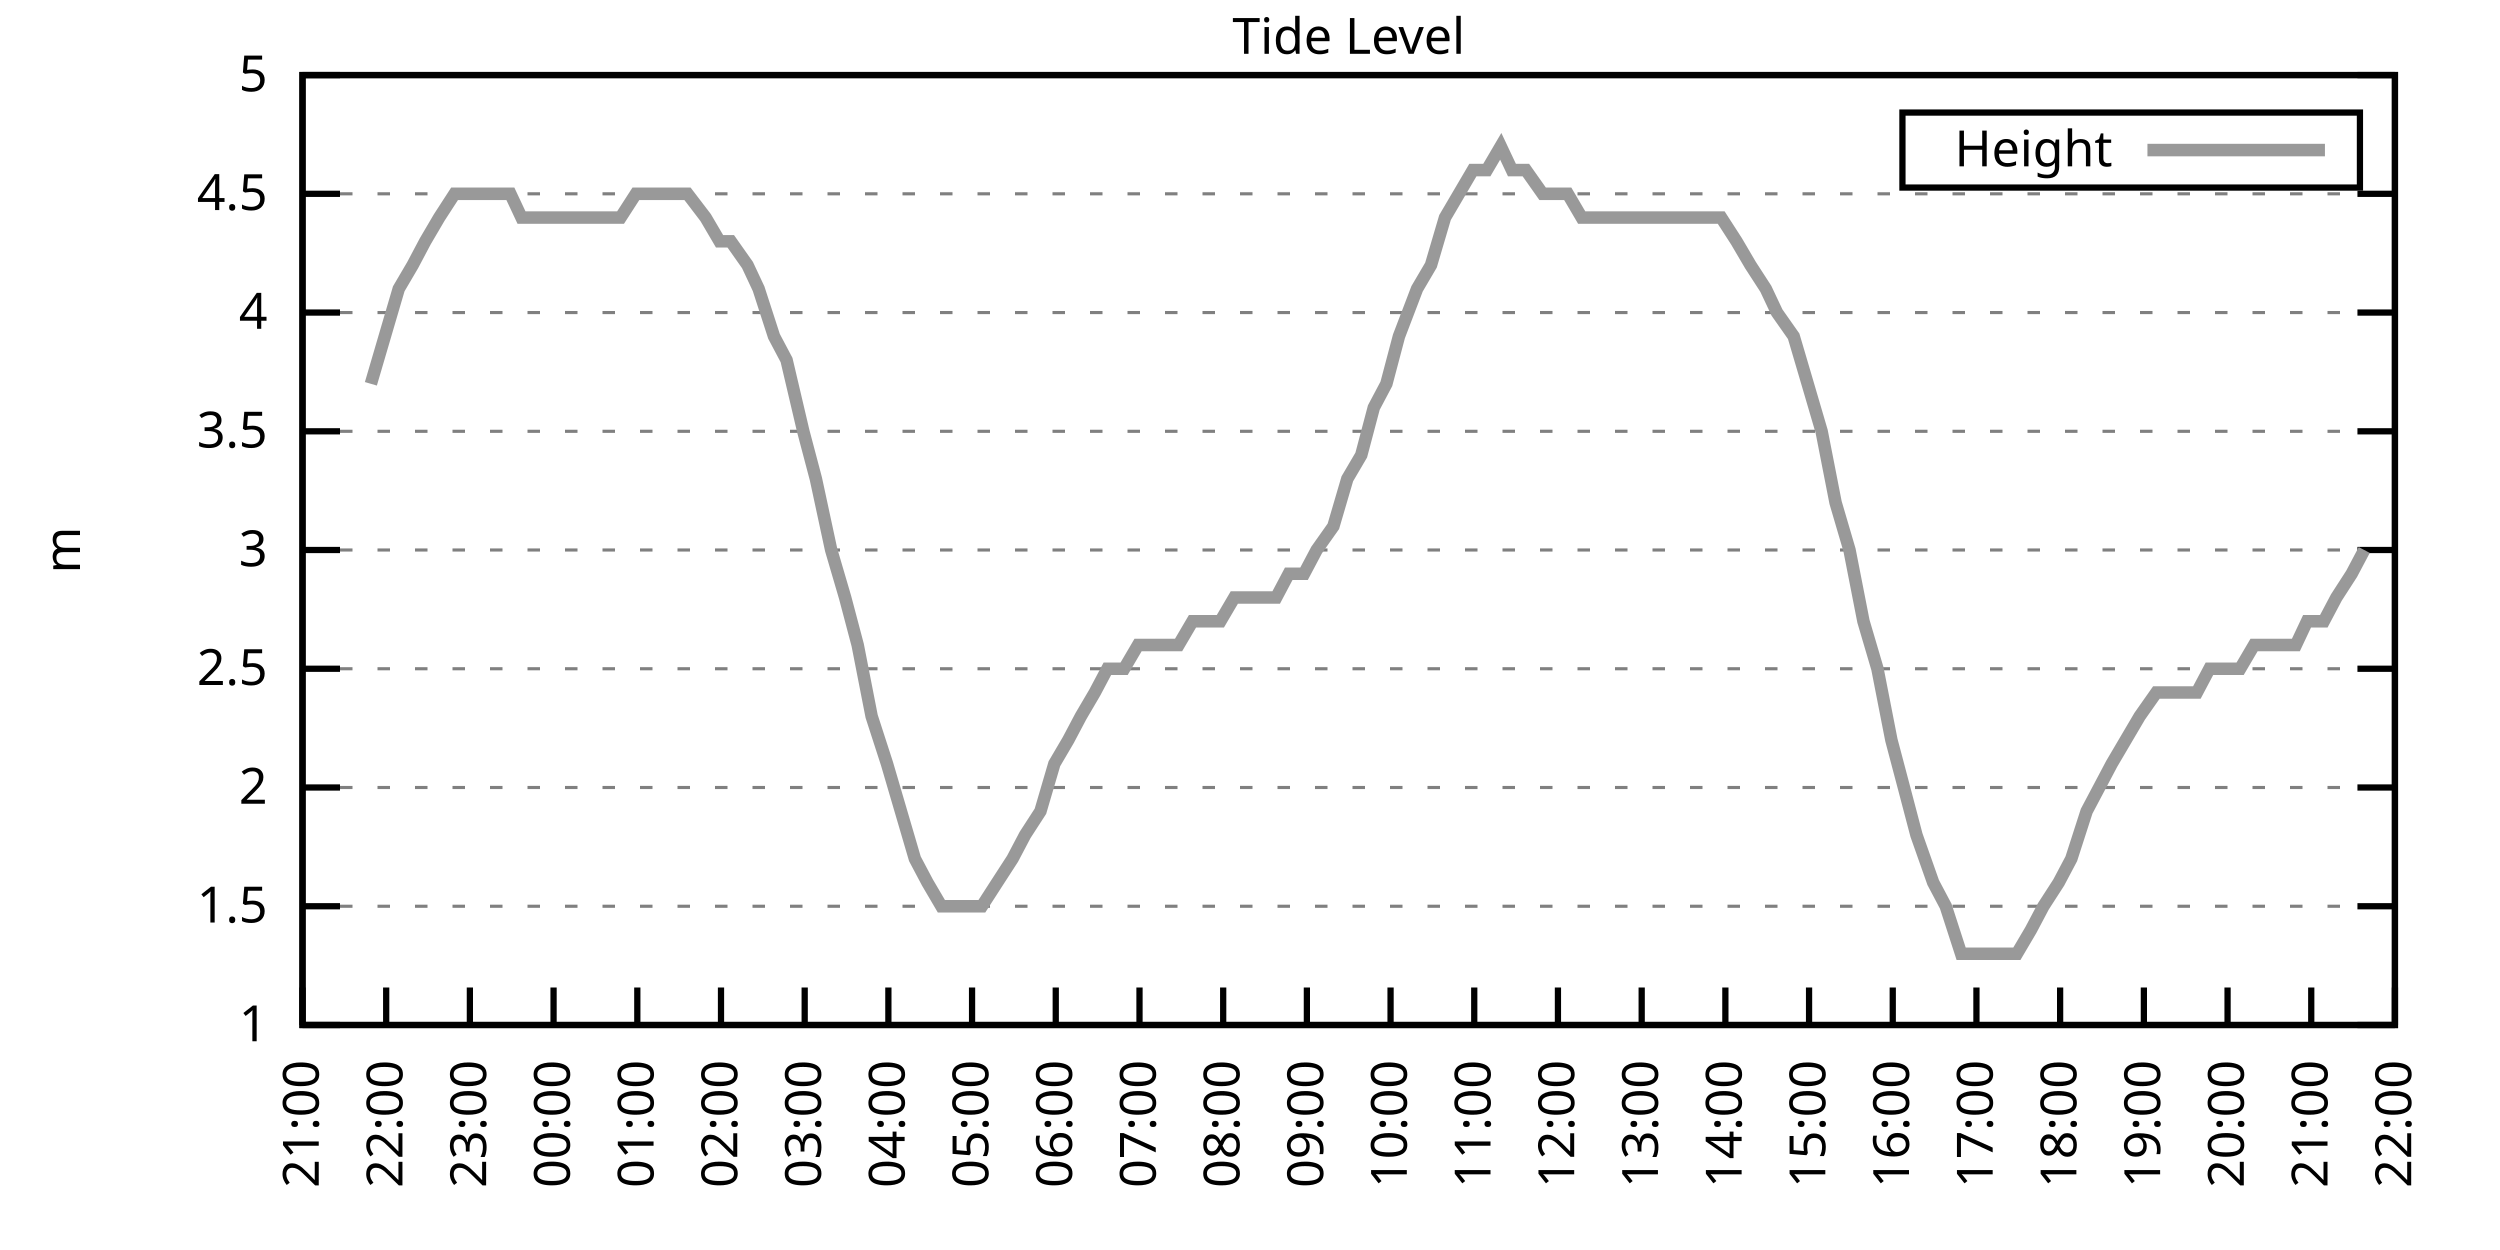
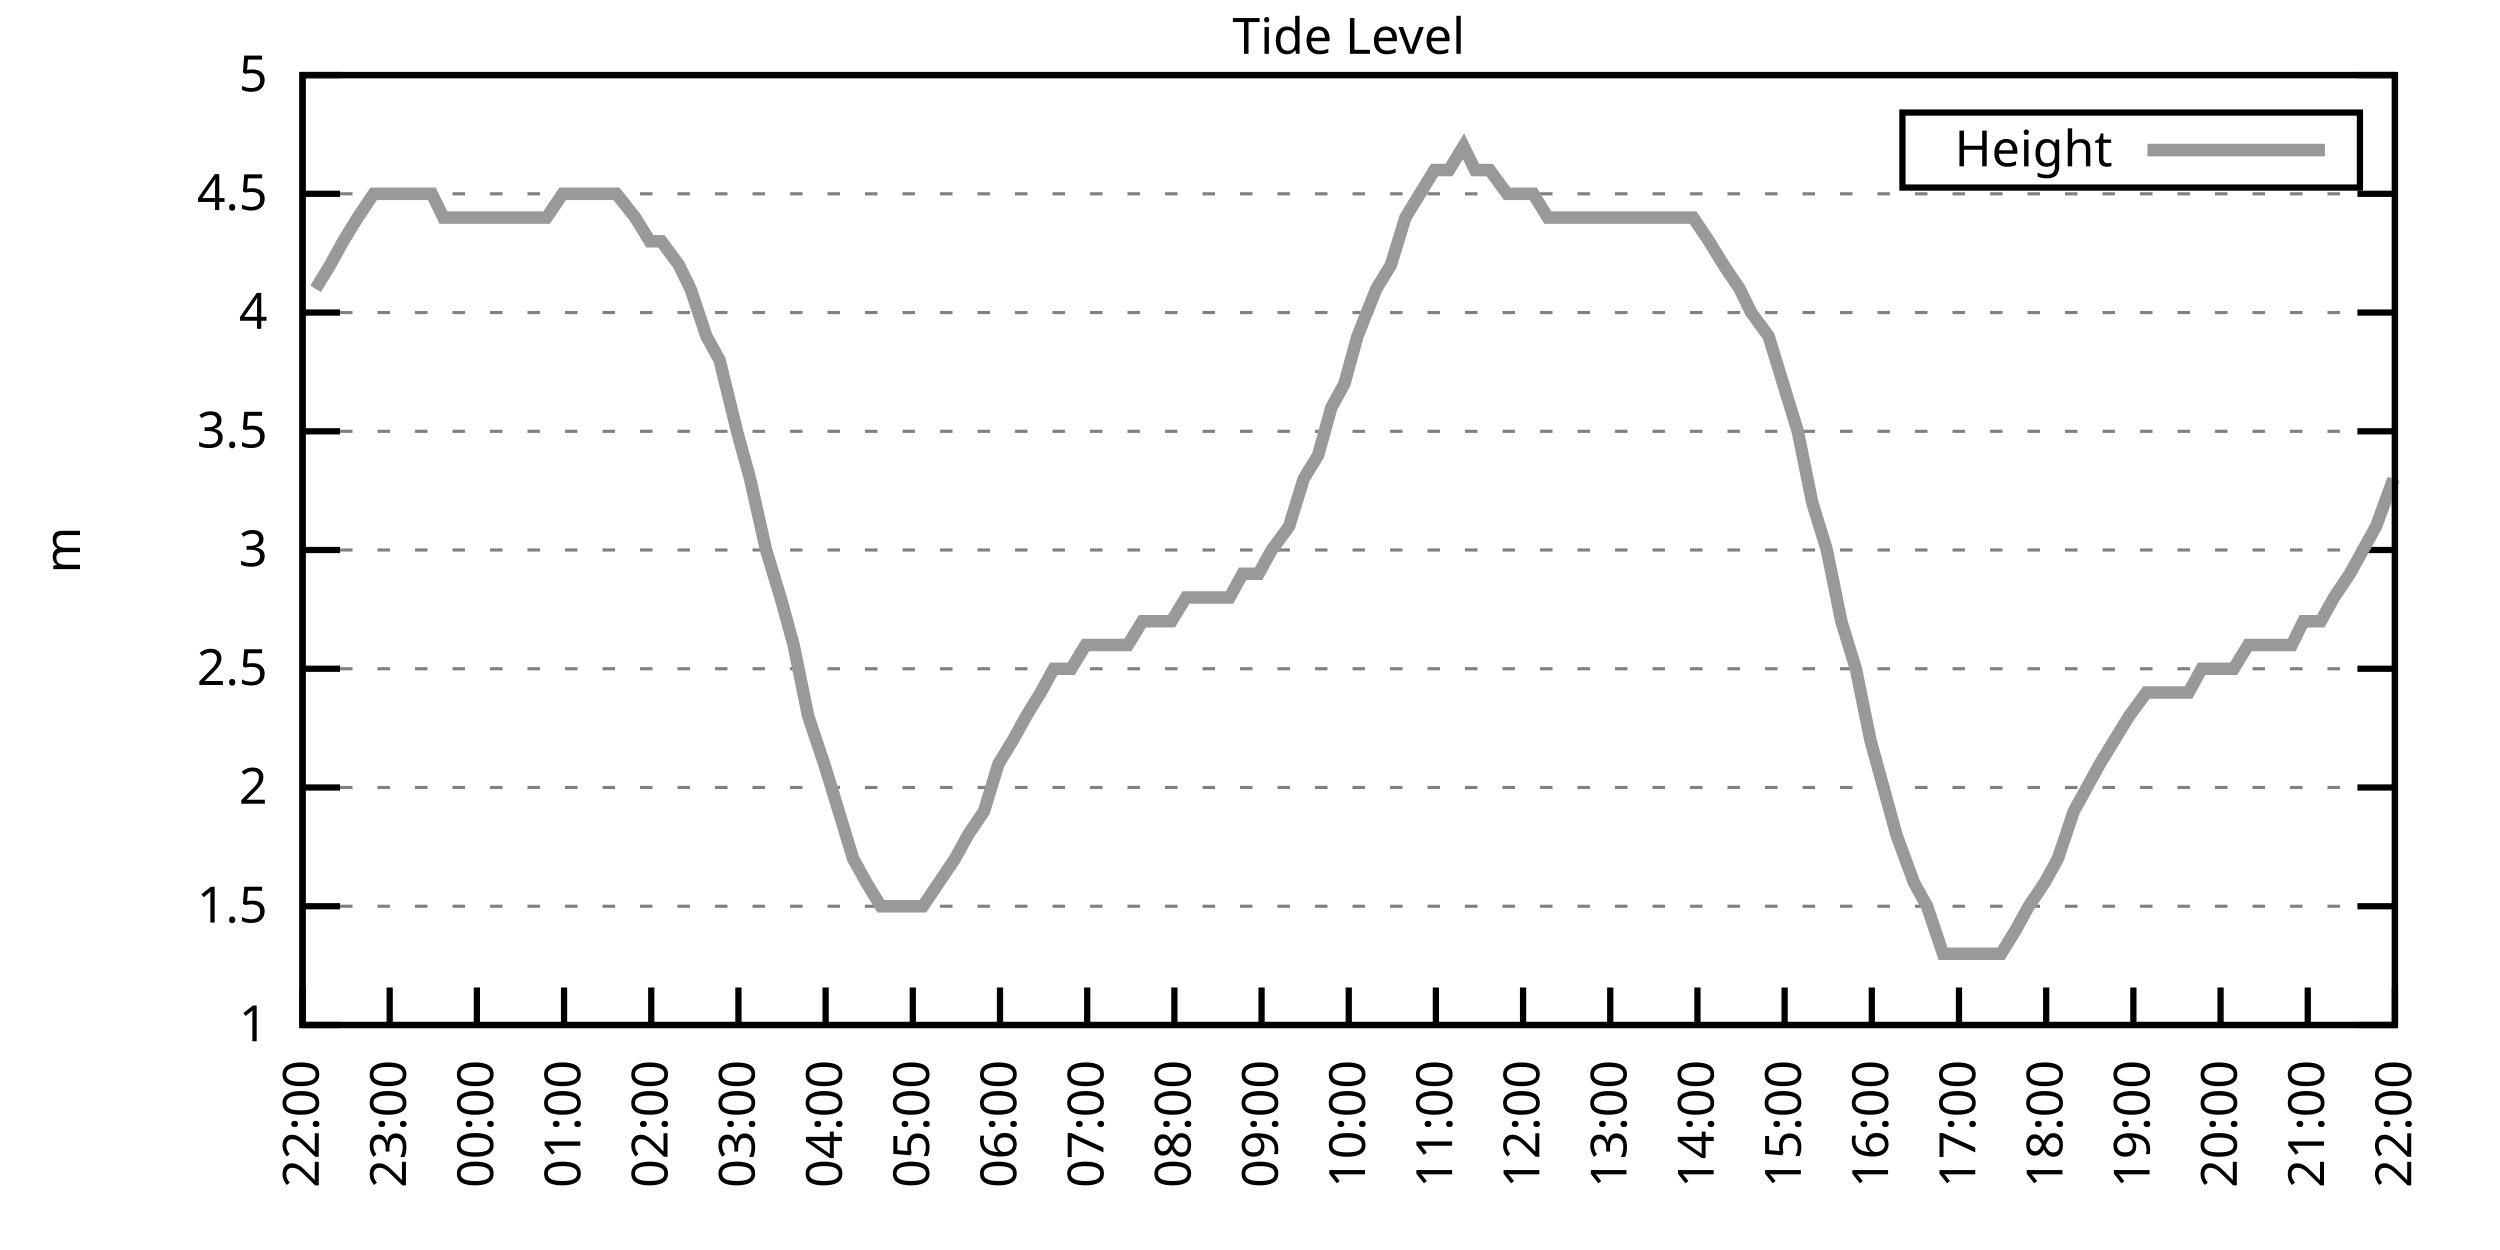
<svg xmlns="http://www.w3.org/2000/svg" xmlns:xlink="http://www.w3.org/1999/xlink" width="400" height="200" viewBox="0 0 400 200">
  <g id="gnuplot_canvas">
    <rect x="0" y="0" width="400" height="200" fill="none" />
    <defs>
      <circle id="gpDot" r="0.5" stroke-width="0.5" stroke="currentColor" />
      <path id="gpPt0" stroke-width="0.333" stroke="currentColor" d="M-1,0 h2 M0,-1 v2" />
      <path id="gpPt1" stroke-width="0.333" stroke="currentColor" d="M-1,-1 L1,1 M1,-1 L-1,1" />
      <path id="gpPt2" stroke-width="0.333" stroke="currentColor" d="M-1,0 L1,0 M0,-1 L0,1 M-1,-1 L1,1 M-1,1 L1,-1" />
      <rect id="gpPt3" stroke-width="0.333" stroke="currentColor" x="-1" y="-1" width="2" height="2" />
      <rect id="gpPt4" stroke-width="0.333" stroke="currentColor" fill="currentColor" x="-1" y="-1" width="2" height="2" />
      <circle id="gpPt5" stroke-width="0.333" stroke="currentColor" cx="0" cy="0" r="1" />
      <use xlink:href="#gpPt5" id="gpPt6" fill="currentColor" stroke="none" />
      <path id="gpPt7" stroke-width="0.333" stroke="currentColor" d="M0,-1.33 L-1.33,0.67 L1.33,0.67 z" />
      <use xlink:href="#gpPt7" id="gpPt8" fill="currentColor" stroke="none" />
      <use xlink:href="#gpPt7" id="gpPt9" stroke="currentColor" transform="rotate(180)" />
      <use xlink:href="#gpPt9" id="gpPt10" fill="currentColor" stroke="none" />
      <use xlink:href="#gpPt3" id="gpPt11" stroke="currentColor" transform="rotate(45)" />
      <use xlink:href="#gpPt11" id="gpPt12" fill="currentColor" stroke="none" />
      <path id="gpPt13" stroke-width="0.333" stroke="currentColor" d="M0,1.330 L1.265,0.411 L0.782,-1.067 L-0.782,-1.076 L-1.265,0.411 z" />
      <use xlink:href="#gpPt13" id="gpPt14" fill="currentColor" stroke="none" />
      <filter id="textbox" filterUnits="objectBoundingBox" x="0" y="0" height="1" width="1">
        <feFlood flood-color="white" flood-opacity="1" result="bgnd" />
        <feComposite in="SourceGraphic" in2="bgnd" operator="atop" />
      </filter>
      <filter id="greybox" filterUnits="objectBoundingBox" x="0" y="0" height="1" width="1">
        <feFlood flood-color="lightgrey" flood-opacity="1" result="grey" />
        <feComposite in="SourceGraphic" in2="grey" operator="atop" />
      </filter>
    </defs>
    <g fill="none" color="white" stroke="currentColor" stroke-width="1.00" stroke-linecap="butt" stroke-linejoin="miter">
</g>
    <g fill="none" color="black" stroke="currentColor" stroke-width="1.00" stroke-linecap="butt" stroke-linejoin="miter">
      <g stroke="none" shape-rendering="crispEdges">
        <polygon fill="rgb(255, 255, 255)" points="48.40,164.00 383.18,164.00 383.18,12.02 48.40,12.02 " />
      </g>
    </g>
    <g fill="none" color="black" stroke="currentColor" stroke-width="1.00" stroke-linecap="butt" stroke-linejoin="miter">
</g>
    <g fill="none" color="black" stroke="black" stroke-width="0.50" stroke-linecap="butt" stroke-linejoin="miter">
</g>
    <g fill="none" color="gray" stroke="currentColor" stroke-width="0.50" stroke-linecap="butt" stroke-linejoin="miter">
      <path stroke="gray" stroke-dasharray="2,4" class="gridline" d="M48.40,164.00 L383.19,164.00  " />
    </g>
    <g fill="none" color="gray" stroke="gray" stroke-width="1.00" stroke-linecap="butt" stroke-linejoin="miter">
</g>
    <g fill="none" color="black" stroke="currentColor" stroke-width="1.00" stroke-linecap="butt" stroke-linejoin="miter">
      <path stroke="black" d="M48.40,164.00 L54.40,164.00 M383.19,164.00 L377.19,164.00  " />
      <g transform="translate(42.80,166.60)" stroke="none" fill="black" font-family="Sans" font-size="8.00" text-anchor="end">
        <text>
          <tspan font-family="Sans"> 1</tspan>
        </text>
      </g>
    </g>
    <g fill="none" color="black" stroke="currentColor" stroke-width="1.00" stroke-linecap="butt" stroke-linejoin="miter">
</g>
    <g fill="none" color="black" stroke="black" stroke-width="0.50" stroke-linecap="butt" stroke-linejoin="miter">
</g>
    <g fill="none" color="gray" stroke="currentColor" stroke-width="0.50" stroke-linecap="butt" stroke-linejoin="miter">
      <path stroke="gray" stroke-dasharray="2,4" class="gridline" d="M48.40,145.00 L383.19,145.00  " />
    </g>
    <g fill="none" color="gray" stroke="gray" stroke-width="1.00" stroke-linecap="butt" stroke-linejoin="miter">
</g>
    <g fill="none" color="black" stroke="currentColor" stroke-width="1.00" stroke-linecap="butt" stroke-linejoin="miter">
      <path stroke="black" d="M48.40,145.00 L54.40,145.00 M383.19,145.00 L377.19,145.00  " />
      <g transform="translate(42.80,147.60)" stroke="none" fill="black" font-family="Sans" font-size="8.00" text-anchor="end">
        <text>
          <tspan font-family="Sans"> 1.5</tspan>
        </text>
      </g>
    </g>
    <g fill="none" color="black" stroke="currentColor" stroke-width="1.00" stroke-linecap="butt" stroke-linejoin="miter">
</g>
    <g fill="none" color="black" stroke="black" stroke-width="0.50" stroke-linecap="butt" stroke-linejoin="miter">
</g>
    <g fill="none" color="gray" stroke="currentColor" stroke-width="0.50" stroke-linecap="butt" stroke-linejoin="miter">
      <path stroke="gray" stroke-dasharray="2,4" class="gridline" d="M48.40,126.00 L383.19,126.00  " />
    </g>
    <g fill="none" color="gray" stroke="gray" stroke-width="1.00" stroke-linecap="butt" stroke-linejoin="miter">
</g>
    <g fill="none" color="black" stroke="currentColor" stroke-width="1.00" stroke-linecap="butt" stroke-linejoin="miter">
      <path stroke="black" d="M48.40,126.00 L54.40,126.00 M383.19,126.00 L377.19,126.00  " />
      <g transform="translate(42.80,128.60)" stroke="none" fill="black" font-family="Sans" font-size="8.00" text-anchor="end">
        <text>
          <tspan font-family="Sans"> 2</tspan>
        </text>
      </g>
    </g>
    <g fill="none" color="black" stroke="currentColor" stroke-width="1.00" stroke-linecap="butt" stroke-linejoin="miter">
</g>
    <g fill="none" color="black" stroke="black" stroke-width="0.50" stroke-linecap="butt" stroke-linejoin="miter">
</g>
    <g fill="none" color="gray" stroke="currentColor" stroke-width="0.50" stroke-linecap="butt" stroke-linejoin="miter">
      <path stroke="gray" stroke-dasharray="2,4" class="gridline" d="M48.40,107.00 L383.19,107.00  " />
    </g>
    <g fill="none" color="gray" stroke="gray" stroke-width="1.00" stroke-linecap="butt" stroke-linejoin="miter">
</g>
    <g fill="none" color="black" stroke="currentColor" stroke-width="1.00" stroke-linecap="butt" stroke-linejoin="miter">
      <path stroke="black" d="M48.40,107.00 L54.40,107.00 M383.19,107.00 L377.19,107.00  " />
      <g transform="translate(42.80,109.60)" stroke="none" fill="black" font-family="Sans" font-size="8.00" text-anchor="end">
        <text>
          <tspan font-family="Sans"> 2.5</tspan>
        </text>
      </g>
    </g>
    <g fill="none" color="black" stroke="currentColor" stroke-width="1.00" stroke-linecap="butt" stroke-linejoin="miter">
</g>
    <g fill="none" color="black" stroke="black" stroke-width="0.50" stroke-linecap="butt" stroke-linejoin="miter">
</g>
    <g fill="none" color="gray" stroke="currentColor" stroke-width="0.50" stroke-linecap="butt" stroke-linejoin="miter">
      <path stroke="gray" stroke-dasharray="2,4" class="gridline" d="M48.40,88.00 L383.19,88.00  " />
    </g>
    <g fill="none" color="gray" stroke="gray" stroke-width="1.00" stroke-linecap="butt" stroke-linejoin="miter">
</g>
    <g fill="none" color="black" stroke="currentColor" stroke-width="1.00" stroke-linecap="butt" stroke-linejoin="miter">
      <path stroke="black" d="M48.40,88.00 L54.40,88.00 M383.19,88.00 L377.19,88.00  " />
      <g transform="translate(42.80,90.60)" stroke="none" fill="black" font-family="Sans" font-size="8.00" text-anchor="end">
        <text>
          <tspan font-family="Sans"> 3</tspan>
        </text>
      </g>
    </g>
    <g fill="none" color="black" stroke="currentColor" stroke-width="1.00" stroke-linecap="butt" stroke-linejoin="miter">
</g>
    <g fill="none" color="black" stroke="black" stroke-width="0.50" stroke-linecap="butt" stroke-linejoin="miter">
</g>
    <g fill="none" color="gray" stroke="currentColor" stroke-width="0.50" stroke-linecap="butt" stroke-linejoin="miter">
      <path stroke="gray" stroke-dasharray="2,4" class="gridline" d="M48.40,69.01 L383.19,69.01  " />
    </g>
    <g fill="none" color="gray" stroke="gray" stroke-width="1.00" stroke-linecap="butt" stroke-linejoin="miter">
</g>
    <g fill="none" color="black" stroke="currentColor" stroke-width="1.00" stroke-linecap="butt" stroke-linejoin="miter">
      <path stroke="black" d="M48.40,69.01 L54.40,69.01 M383.19,69.01 L377.19,69.01  " />
      <g transform="translate(42.80,71.61)" stroke="none" fill="black" font-family="Sans" font-size="8.00" text-anchor="end">
        <text>
          <tspan font-family="Sans"> 3.5</tspan>
        </text>
      </g>
    </g>
    <g fill="none" color="black" stroke="currentColor" stroke-width="1.00" stroke-linecap="butt" stroke-linejoin="miter">
</g>
    <g fill="none" color="black" stroke="black" stroke-width="0.50" stroke-linecap="butt" stroke-linejoin="miter">
</g>
    <g fill="none" color="gray" stroke="currentColor" stroke-width="0.50" stroke-linecap="butt" stroke-linejoin="miter">
      <path stroke="gray" stroke-dasharray="2,4" class="gridline" d="M48.40,50.01 L383.19,50.01  " />
    </g>
    <g fill="none" color="gray" stroke="gray" stroke-width="1.00" stroke-linecap="butt" stroke-linejoin="miter">
</g>
    <g fill="none" color="black" stroke="currentColor" stroke-width="1.00" stroke-linecap="butt" stroke-linejoin="miter">
      <path stroke="black" d="M48.40,50.01 L54.40,50.01 M383.19,50.01 L377.19,50.01  " />
      <g transform="translate(42.80,52.61)" stroke="none" fill="black" font-family="Sans" font-size="8.00" text-anchor="end">
        <text>
          <tspan font-family="Sans"> 4</tspan>
        </text>
      </g>
    </g>
    <g fill="none" color="black" stroke="currentColor" stroke-width="1.00" stroke-linecap="butt" stroke-linejoin="miter">
</g>
    <g fill="none" color="black" stroke="black" stroke-width="0.50" stroke-linecap="butt" stroke-linejoin="miter">
</g>
    <g fill="none" color="gray" stroke="currentColor" stroke-width="0.50" stroke-linecap="butt" stroke-linejoin="miter">
      <path stroke="gray" stroke-dasharray="2,4" class="gridline" d="M48.40,31.01 L383.19,31.01  " />
    </g>
    <g fill="none" color="gray" stroke="gray" stroke-width="1.00" stroke-linecap="butt" stroke-linejoin="miter">
</g>
    <g fill="none" color="black" stroke="currentColor" stroke-width="1.00" stroke-linecap="butt" stroke-linejoin="miter">
      <path stroke="black" d="M48.40,31.01 L54.40,31.01 M383.19,31.01 L377.19,31.01  " />
      <g transform="translate(42.80,33.61)" stroke="none" fill="black" font-family="Sans" font-size="8.00" text-anchor="end">
        <text>
          <tspan font-family="Sans"> 4.5</tspan>
        </text>
      </g>
    </g>
    <g fill="none" color="black" stroke="currentColor" stroke-width="1.00" stroke-linecap="butt" stroke-linejoin="miter">
</g>
    <g fill="none" color="black" stroke="black" stroke-width="0.50" stroke-linecap="butt" stroke-linejoin="miter">
</g>
    <g fill="none" color="gray" stroke="currentColor" stroke-width="0.50" stroke-linecap="butt" stroke-linejoin="miter">
      <path stroke="gray" stroke-dasharray="2,4" class="gridline" d="M48.40,12.01 L383.19,12.01  " />
    </g>
    <g fill="none" color="gray" stroke="gray" stroke-width="1.00" stroke-linecap="butt" stroke-linejoin="miter">
</g>
    <g fill="none" color="black" stroke="currentColor" stroke-width="1.00" stroke-linecap="butt" stroke-linejoin="miter">
      <path stroke="black" d="M48.40,12.01 L54.40,12.01 M383.19,12.01 L377.19,12.01  " />
      <g transform="translate(42.80,14.61)" stroke="none" fill="black" font-family="Sans" font-size="8.00" text-anchor="end">
        <text>
          <tspan font-family="Sans"> 5</tspan>
        </text>
      </g>
    </g>
    <g fill="none" color="black" stroke="currentColor" stroke-width="1.00" stroke-linecap="butt" stroke-linejoin="miter">
      <path stroke="black" d="M48.40,164.00 L48.40,158.00  " />
      <g transform="translate(51.00,169.60) rotate(270.00)" stroke="none" fill="black" font-family="Sans" font-size="8.00" text-anchor="end">
        <text>
-           <tspan font-family="Sans">21:00</tspan>
-         </text>
-       </g>
-     </g>
-     <g fill="none" color="black" stroke="currentColor" stroke-width="1.00" stroke-linecap="butt" stroke-linejoin="miter">
-       <path stroke="black" d="M61.79,164.00 L61.79,158.00  " />
-       <g transform="translate(64.39,169.60) rotate(270.00)" stroke="none" fill="black" font-family="Sans" font-size="8.00" text-anchor="end">
-         <text>
          <tspan font-family="Sans">22:00</tspan>
        </text>
      </g>
    </g>
    <g fill="none" color="black" stroke="currentColor" stroke-width="1.00" stroke-linecap="butt" stroke-linejoin="miter">
-       <path stroke="black" d="M75.18,164.00 L75.18,158.00  " />
-       <g transform="translate(77.78,169.60) rotate(270.00)" stroke="none" fill="black" font-family="Sans" font-size="8.00" text-anchor="end">
+       <path stroke="black" d="M62.35,164.00 L62.35,158.00  " />
+       <g transform="translate(64.95,169.60) rotate(270.00)" stroke="none" fill="black" font-family="Sans" font-size="8.00" text-anchor="end">
        <text>
          <tspan font-family="Sans">23:00</tspan>
        </text>
      </g>
    </g>
    <g fill="none" color="black" stroke="currentColor" stroke-width="1.00" stroke-linecap="butt" stroke-linejoin="miter">
-       <path stroke="black" d="M88.57,164.00 L88.57,158.00  " />
-       <g transform="translate(91.17,169.60) rotate(270.00)" stroke="none" fill="black" font-family="Sans" font-size="8.00" text-anchor="end">
+       <path stroke="black" d="M76.30,164.00 L76.30,158.00  " />
+       <g transform="translate(78.90,169.60) rotate(270.00)" stroke="none" fill="black" font-family="Sans" font-size="8.00" text-anchor="end">
        <text>
          <tspan font-family="Sans">00:00</tspan>
        </text>
      </g>
    </g>
    <g fill="none" color="black" stroke="currentColor" stroke-width="1.00" stroke-linecap="butt" stroke-linejoin="miter">
-       <path stroke="black" d="M101.97,164.00 L101.97,158.00  " />
-       <g transform="translate(104.57,169.60) rotate(270.00)" stroke="none" fill="black" font-family="Sans" font-size="8.00" text-anchor="end">
+       <path stroke="black" d="M90.25,164.00 L90.25,158.00  " />
+       <g transform="translate(92.85,169.60) rotate(270.00)" stroke="none" fill="black" font-family="Sans" font-size="8.00" text-anchor="end">
        <text>
          <tspan font-family="Sans">01:00</tspan>
        </text>
      </g>
    </g>
    <g fill="none" color="black" stroke="currentColor" stroke-width="1.00" stroke-linecap="butt" stroke-linejoin="miter">
-       <path stroke="black" d="M115.36,164.00 L115.36,158.00  " />
-       <g transform="translate(117.96,169.60) rotate(270.00)" stroke="none" fill="black" font-family="Sans" font-size="8.00" text-anchor="end">
+       <path stroke="black" d="M104.20,164.00 L104.20,158.00  " />
+       <g transform="translate(106.80,169.60) rotate(270.00)" stroke="none" fill="black" font-family="Sans" font-size="8.00" text-anchor="end">
        <text>
          <tspan font-family="Sans">02:00</tspan>
        </text>
      </g>
    </g>
    <g fill="none" color="black" stroke="currentColor" stroke-width="1.00" stroke-linecap="butt" stroke-linejoin="miter">
-       <path stroke="black" d="M128.75,164.00 L128.75,158.00  " />
-       <g transform="translate(131.35,169.60) rotate(270.00)" stroke="none" fill="black" font-family="Sans" font-size="8.00" text-anchor="end">
+       <path stroke="black" d="M118.15,164.00 L118.15,158.00  " />
+       <g transform="translate(120.75,169.60) rotate(270.00)" stroke="none" fill="black" font-family="Sans" font-size="8.00" text-anchor="end">
        <text>
          <tspan font-family="Sans">03:00</tspan>
        </text>
      </g>
    </g>
    <g fill="none" color="black" stroke="currentColor" stroke-width="1.00" stroke-linecap="butt" stroke-linejoin="miter">
-       <path stroke="black" d="M142.14,164.00 L142.14,158.00  " />
-       <g transform="translate(144.74,169.60) rotate(270.00)" stroke="none" fill="black" font-family="Sans" font-size="8.00" text-anchor="end">
+       <path stroke="black" d="M132.10,164.00 L132.10,158.00  " />
+       <g transform="translate(134.70,169.60) rotate(270.00)" stroke="none" fill="black" font-family="Sans" font-size="8.00" text-anchor="end">
        <text>
          <tspan font-family="Sans">04:00</tspan>
        </text>
      </g>
    </g>
    <g fill="none" color="black" stroke="currentColor" stroke-width="1.00" stroke-linecap="butt" stroke-linejoin="miter">
-       <path stroke="black" d="M155.53,164.00 L155.53,158.00  " />
-       <g transform="translate(158.13,169.60) rotate(270.00)" stroke="none" fill="black" font-family="Sans" font-size="8.00" text-anchor="end">
+       <path stroke="black" d="M146.05,164.00 L146.05,158.00  " />
+       <g transform="translate(148.65,169.60) rotate(270.00)" stroke="none" fill="black" font-family="Sans" font-size="8.00" text-anchor="end">
        <text>
          <tspan font-family="Sans">05:00</tspan>
        </text>
      </g>
    </g>
    <g fill="none" color="black" stroke="currentColor" stroke-width="1.00" stroke-linecap="butt" stroke-linejoin="miter">
-       <path stroke="black" d="M168.92,164.00 L168.92,158.00  " />
-       <g transform="translate(171.52,169.60) rotate(270.00)" stroke="none" fill="black" font-family="Sans" font-size="8.00" text-anchor="end">
+       <path stroke="black" d="M160.00,164.00 L160.00,158.00  " />
+       <g transform="translate(162.60,169.60) rotate(270.00)" stroke="none" fill="black" font-family="Sans" font-size="8.00" text-anchor="end">
        <text>
          <tspan font-family="Sans">06:00</tspan>
        </text>
      </g>
    </g>
    <g fill="none" color="black" stroke="currentColor" stroke-width="1.00" stroke-linecap="butt" stroke-linejoin="miter">
-       <path stroke="black" d="M182.32,164.00 L182.32,158.00  " />
-       <g transform="translate(184.92,169.60) rotate(270.00)" stroke="none" fill="black" font-family="Sans" font-size="8.00" text-anchor="end">
+       <path stroke="black" d="M173.95,164.00 L173.95,158.00  " />
+       <g transform="translate(176.55,169.60) rotate(270.00)" stroke="none" fill="black" font-family="Sans" font-size="8.00" text-anchor="end">
        <text>
          <tspan font-family="Sans">07:00</tspan>
        </text>
      </g>
    </g>
    <g fill="none" color="black" stroke="currentColor" stroke-width="1.00" stroke-linecap="butt" stroke-linejoin="miter">
-       <path stroke="black" d="M195.71,164.00 L195.71,158.00  " />
-       <g transform="translate(198.31,169.60) rotate(270.00)" stroke="none" fill="black" font-family="Sans" font-size="8.00" text-anchor="end">
+       <path stroke="black" d="M187.90,164.00 L187.90,158.00  " />
+       <g transform="translate(190.50,169.60) rotate(270.00)" stroke="none" fill="black" font-family="Sans" font-size="8.00" text-anchor="end">
        <text>
          <tspan font-family="Sans">08:00</tspan>
        </text>
      </g>
    </g>
    <g fill="none" color="black" stroke="currentColor" stroke-width="1.00" stroke-linecap="butt" stroke-linejoin="miter">
-       <path stroke="black" d="M209.10,164.00 L209.10,158.00  " />
-       <g transform="translate(211.70,169.60) rotate(270.00)" stroke="none" fill="black" font-family="Sans" font-size="8.00" text-anchor="end">
+       <path stroke="black" d="M201.85,164.00 L201.85,158.00  " />
+       <g transform="translate(204.45,169.60) rotate(270.00)" stroke="none" fill="black" font-family="Sans" font-size="8.00" text-anchor="end">
        <text>
          <tspan font-family="Sans">09:00</tspan>
        </text>
      </g>
    </g>
    <g fill="none" color="black" stroke="currentColor" stroke-width="1.00" stroke-linecap="butt" stroke-linejoin="miter">
-       <path stroke="black" d="M222.49,164.00 L222.49,158.00  " />
-       <g transform="translate(225.09,169.60) rotate(270.00)" stroke="none" fill="black" font-family="Sans" font-size="8.00" text-anchor="end">
+       <path stroke="black" d="M215.80,164.00 L215.80,158.00  " />
+       <g transform="translate(218.40,169.60) rotate(270.00)" stroke="none" fill="black" font-family="Sans" font-size="8.00" text-anchor="end">
        <text>
          <tspan font-family="Sans">10:00</tspan>
        </text>
      </g>
    </g>
    <g fill="none" color="black" stroke="currentColor" stroke-width="1.00" stroke-linecap="butt" stroke-linejoin="miter">
-       <path stroke="black" d="M235.88,164.00 L235.88,158.00  " />
-       <g transform="translate(238.48,169.60) rotate(270.00)" stroke="none" fill="black" font-family="Sans" font-size="8.00" text-anchor="end">
+       <path stroke="black" d="M229.74,164.00 L229.74,158.00  " />
+       <g transform="translate(232.34,169.60) rotate(270.00)" stroke="none" fill="black" font-family="Sans" font-size="8.00" text-anchor="end">
        <text>
          <tspan font-family="Sans">11:00</tspan>
        </text>
      </g>
    </g>
    <g fill="none" color="black" stroke="currentColor" stroke-width="1.00" stroke-linecap="butt" stroke-linejoin="miter">
-       <path stroke="black" d="M249.27,164.00 L249.27,158.00  " />
-       <g transform="translate(251.87,169.60) rotate(270.00)" stroke="none" fill="black" font-family="Sans" font-size="8.00" text-anchor="end">
+       <path stroke="black" d="M243.69,164.00 L243.69,158.00  " />
+       <g transform="translate(246.29,169.60) rotate(270.00)" stroke="none" fill="black" font-family="Sans" font-size="8.00" text-anchor="end">
        <text>
          <tspan font-family="Sans">12:00</tspan>
        </text>
      </g>
    </g>
    <g fill="none" color="black" stroke="currentColor" stroke-width="1.00" stroke-linecap="butt" stroke-linejoin="miter">
-       <path stroke="black" d="M262.67,164.00 L262.67,158.00  " />
-       <g transform="translate(265.27,169.60) rotate(270.00)" stroke="none" fill="black" font-family="Sans" font-size="8.00" text-anchor="end">
+       <path stroke="black" d="M257.64,164.00 L257.64,158.00  " />
+       <g transform="translate(260.24,169.60) rotate(270.00)" stroke="none" fill="black" font-family="Sans" font-size="8.00" text-anchor="end">
        <text>
          <tspan font-family="Sans">13:00</tspan>
        </text>
      </g>
    </g>
    <g fill="none" color="black" stroke="currentColor" stroke-width="1.00" stroke-linecap="butt" stroke-linejoin="miter">
-       <path stroke="black" d="M276.06,164.00 L276.06,158.00  " />
-       <g transform="translate(278.66,169.60) rotate(270.00)" stroke="none" fill="black" font-family="Sans" font-size="8.00" text-anchor="end">
+       <path stroke="black" d="M271.59,164.00 L271.59,158.00  " />
+       <g transform="translate(274.19,169.60) rotate(270.00)" stroke="none" fill="black" font-family="Sans" font-size="8.00" text-anchor="end">
        <text>
          <tspan font-family="Sans">14:00</tspan>
        </text>
      </g>
    </g>
    <g fill="none" color="black" stroke="currentColor" stroke-width="1.00" stroke-linecap="butt" stroke-linejoin="miter">
-       <path stroke="black" d="M289.45,164.00 L289.45,158.00  " />
-       <g transform="translate(292.05,169.60) rotate(270.00)" stroke="none" fill="black" font-family="Sans" font-size="8.00" text-anchor="end">
+       <path stroke="black" d="M285.54,164.00 L285.54,158.00  " />
+       <g transform="translate(288.14,169.60) rotate(270.00)" stroke="none" fill="black" font-family="Sans" font-size="8.00" text-anchor="end">
        <text>
          <tspan font-family="Sans">15:00</tspan>
        </text>
      </g>
    </g>
    <g fill="none" color="black" stroke="currentColor" stroke-width="1.00" stroke-linecap="butt" stroke-linejoin="miter">
-       <path stroke="black" d="M302.84,164.00 L302.84,158.00  " />
-       <g transform="translate(305.44,169.60) rotate(270.00)" stroke="none" fill="black" font-family="Sans" font-size="8.00" text-anchor="end">
+       <path stroke="black" d="M299.49,164.00 L299.49,158.00  " />
+       <g transform="translate(302.09,169.60) rotate(270.00)" stroke="none" fill="black" font-family="Sans" font-size="8.00" text-anchor="end">
        <text>
          <tspan font-family="Sans">16:00</tspan>
        </text>
      </g>
    </g>
    <g fill="none" color="black" stroke="currentColor" stroke-width="1.00" stroke-linecap="butt" stroke-linejoin="miter">
-       <path stroke="black" d="M316.23,164.00 L316.23,158.00  " />
-       <g transform="translate(318.83,169.60) rotate(270.00)" stroke="none" fill="black" font-family="Sans" font-size="8.00" text-anchor="end">
+       <path stroke="black" d="M313.44,164.00 L313.44,158.00  " />
+       <g transform="translate(316.04,169.60) rotate(270.00)" stroke="none" fill="black" font-family="Sans" font-size="8.00" text-anchor="end">
        <text>
          <tspan font-family="Sans">17:00</tspan>
        </text>
      </g>
    </g>
    <g fill="none" color="black" stroke="currentColor" stroke-width="1.00" stroke-linecap="butt" stroke-linejoin="miter">
-       <path stroke="black" d="M329.62,164.00 L329.62,158.00  " />
-       <g transform="translate(332.22,169.60) rotate(270.00)" stroke="none" fill="black" font-family="Sans" font-size="8.00" text-anchor="end">
+       <path stroke="black" d="M327.39,164.00 L327.39,158.00  " />
+       <g transform="translate(329.99,169.60) rotate(270.00)" stroke="none" fill="black" font-family="Sans" font-size="8.00" text-anchor="end">
        <text>
          <tspan font-family="Sans">18:00</tspan>
        </text>
      </g>
    </g>
    <g fill="none" color="black" stroke="currentColor" stroke-width="1.00" stroke-linecap="butt" stroke-linejoin="miter">
-       <path stroke="black" d="M343.02,164.00 L343.02,158.00  " />
-       <g transform="translate(345.62,169.60) rotate(270.00)" stroke="none" fill="black" font-family="Sans" font-size="8.00" text-anchor="end">
+       <path stroke="black" d="M341.34,164.00 L341.34,158.00  " />
+       <g transform="translate(343.94,169.60) rotate(270.00)" stroke="none" fill="black" font-family="Sans" font-size="8.00" text-anchor="end">
        <text>
          <tspan font-family="Sans">19:00</tspan>
        </text>
      </g>
    </g>
    <g fill="none" color="black" stroke="currentColor" stroke-width="1.00" stroke-linecap="butt" stroke-linejoin="miter">
-       <path stroke="black" d="M356.41,164.00 L356.41,158.00  " />
-       <g transform="translate(359.01,169.60) rotate(270.00)" stroke="none" fill="black" font-family="Sans" font-size="8.00" text-anchor="end">
+       <path stroke="black" d="M355.29,164.00 L355.29,158.00  " />
+       <g transform="translate(357.89,169.60) rotate(270.00)" stroke="none" fill="black" font-family="Sans" font-size="8.00" text-anchor="end">
        <text>
          <tspan font-family="Sans">20:00</tspan>
        </text>
      </g>
    </g>
    <g fill="none" color="black" stroke="currentColor" stroke-width="1.00" stroke-linecap="butt" stroke-linejoin="miter">
-       <path stroke="black" d="M369.80,164.00 L369.80,158.00  " />
-       <g transform="translate(372.40,169.60) rotate(270.00)" stroke="none" fill="black" font-family="Sans" font-size="8.00" text-anchor="end">
+       <path stroke="black" d="M369.24,164.00 L369.24,158.00  " />
+       <g transform="translate(371.84,169.60) rotate(270.00)" stroke="none" fill="black" font-family="Sans" font-size="8.00" text-anchor="end">
        <text>
          <tspan font-family="Sans">21:00</tspan>
        </text>
      </g>
    </g>
    <g fill="none" color="black" stroke="currentColor" stroke-width="1.00" stroke-linecap="butt" stroke-linejoin="miter">
      <path stroke="black" d="M383.19,164.00 L383.19,158.00  " />
      <g transform="translate(385.79,169.60) rotate(270.00)" stroke="none" fill="black" font-family="Sans" font-size="8.00" text-anchor="end">
        <text>
          <tspan font-family="Sans">22:00</tspan>
        </text>
      </g>
    </g>
    <g fill="none" color="black" stroke="currentColor" stroke-width="1.00" stroke-linecap="butt" stroke-linejoin="miter">
</g>
    <g fill="none" color="black" stroke="currentColor" stroke-width="1.00" stroke-linecap="butt" stroke-linejoin="miter">
      <path stroke="black" d="M48.40,12.01 L48.40,164.00 L383.19,164.00 L383.19,12.01 L48.40,12.01 Z  " />
    </g>
    <g fill="none" color="black" stroke="currentColor" stroke-width="1.00" stroke-linecap="butt" stroke-linejoin="miter">
</g>
    <g fill="none" color="black" stroke="currentColor" stroke-width="1.00" stroke-linecap="butt" stroke-linejoin="miter">
      <path stroke="black" d="M304.39,30.01 L304.39,18.01 L377.59,18.01 L377.59,30.01 L304.39,30.01 Z  " />
    </g>
    <g id="Tide_level_plot_1">
      <g fill="none" color="white" stroke="black" stroke-width="2.00" stroke-linecap="butt" stroke-linejoin="miter">
</g>
      <g fill="none" color="black" stroke="currentColor" stroke-width="2.00" stroke-linecap="butt" stroke-linejoin="miter">
        <g transform="translate(337.99,26.61)" stroke="none" fill="black" font-family="Sans" font-size="8.00" text-anchor="end">
          <text>
            <tspan font-family="Sans">Height</tspan>
          </text>
        </g>
      </g>
      <g fill="none" color="black" stroke="currentColor" stroke-width="2.00" stroke-linecap="butt" stroke-linejoin="miter">
-         <path stroke="rgb(153, 153, 153)" d="M343.59,24.01 L371.99,24.01 M59.34,61.41 L61.57,53.81 L63.80,46.21 L66.03,42.41 L68.04,38.61 L70.27,34.81   L72.73,31.01 L74.96,31.01 L77.19,31.01 L79.20,31.01 L81.66,31.01 L83.44,34.81 L86.12,34.81 L88.35,34.81   L90.58,34.81 L92.59,34.81 L95.05,34.81 L97.28,34.81 L99.29,34.81 L101.74,31.01 L103.98,31.01 L106.21,31.01   L107.99,31.01 L110.00,31.01 L112.90,34.81 L115.13,38.61 L116.92,38.61 L119.60,42.41 L121.38,46.21 L123.84,53.81   L125.85,57.61 L128.53,69.01 L130.54,76.61 L132.99,88.00 L135.22,95.60 L137.23,103.20 L139.46,114.60 L141.92,122.20   L144.15,129.80 L146.38,137.40 L148.39,141.20 L150.62,145.00 L153.08,145.00 L154.86,145.00 L157.10,145.00 L159.55,141.20   L162.01,137.40 L164.01,133.60 L166.47,129.80 L168.70,122.20 L170.93,118.40 L172.94,114.60 L175.17,110.80 L177.18,107.00   L179.86,107.00 L182.09,103.20 L184.10,103.20 L186.56,103.20 L188.57,103.20 L190.80,99.40 L193.25,99.40 L195.26,99.40   L197.49,95.60 L199.95,95.60 L202.18,95.60 L204.19,95.60 L206.20,91.80 L208.65,91.80 L210.66,88.00 L213.34,84.21   L215.57,76.61 L217.80,72.81 L219.81,65.21 L221.82,61.41 L223.83,53.81 L226.73,46.21 L228.96,42.41 L231.20,34.81   L233.43,31.01 L235.66,27.21 L237.89,27.21 L240.12,23.41 L241.91,27.21 L244.14,27.21 L246.82,31.01 L248.83,31.01   L250.84,31.01 L253.07,34.81 L255.30,34.81 L257.98,34.81 L260.21,34.81 L262.44,34.81 L264.00,34.81 L266.46,34.81   L269.14,34.81 L270.92,34.81 L273.16,34.81 L275.39,34.81 L277.84,38.61 L280.07,42.41 L282.53,46.21 L284.32,50.01   L286.99,53.81 L289.23,61.41 L291.46,69.01 L293.69,80.41 L295.92,88.00 L298.15,99.40 L300.39,107.00 L302.62,118.40   L304.63,126.00 L306.63,133.60 L309.31,141.20 L311.32,145.00 L313.78,152.60 L315.79,152.60 L317.79,152.60 L320.47,152.60   L322.70,152.60 L324.94,148.80 L326.95,145.00 L329.40,141.20 L331.41,137.40 L333.86,129.80 L335.87,126.00 L337.88,122.20   L342.35,114.60 L345.02,110.80 L347.03,110.80 L349.49,110.80 L351.50,110.80 L353.51,107.00 L356.18,107.00 L358.42,107.00   L360.65,103.20 L362.88,103.20 L365.11,103.20 L367.34,103.20 L369.13,99.40 L371.81,99.40 L373.82,95.60 L376.27,91.80   L378.28,88.00  " />
+         <path stroke="rgb(153, 153, 153)" d="M343.59,24.01 L371.99,24.01 M50.49,46.21 L52.82,42.41 L54.91,38.61 L57.23,34.81 L59.79,31.01 L62.12,31.01   L64.44,31.01 L66.53,31.01 L69.09,31.01 L70.95,34.81 L73.74,34.81 L76.07,34.81 L78.39,34.81 L80.48,34.81   L83.04,34.81 L85.37,34.81 L87.46,34.81 L90.02,31.01 L92.34,31.01 L94.67,31.01 L96.53,31.01 L98.62,31.01   L101.64,34.81 L103.97,38.61 L105.83,38.61 L108.62,42.41 L110.48,46.21 L113.03,53.81 L115.13,57.61 L117.92,69.01   L120.01,76.61 L122.57,88.00 L124.89,95.60 L126.98,103.20 L129.31,114.60 L131.87,122.20 L134.19,129.80 L136.51,137.40   L138.61,141.20 L140.93,145.00 L143.49,145.00 L145.35,145.00 L147.67,145.00 L150.23,141.20 L152.79,137.40 L154.88,133.60   L157.44,129.80 L159.76,122.20 L162.09,118.40 L164.18,114.60 L166.51,110.80 L168.60,107.00 L171.39,107.00 L173.71,103.20   L175.81,103.20 L178.36,103.20 L180.46,103.20 L182.78,99.40 L185.34,99.40 L187.43,99.40 L189.76,95.60 L192.31,95.60   L194.64,95.60 L196.73,95.60 L198.82,91.80 L201.38,91.80 L203.47,88.00 L206.26,84.21 L208.59,76.61 L210.91,72.81   L213.01,65.21 L215.10,61.41 L217.19,53.81 L220.21,46.21 L222.54,42.41 L224.86,34.81 L227.19,31.01 L229.51,27.21   L231.84,27.21 L234.16,23.41 L236.02,27.21 L238.35,27.21 L241.14,31.01 L243.23,31.01 L245.32,31.01 L247.65,34.81   L249.97,34.81 L252.76,34.81 L255.09,34.81 L257.41,34.81 L259.04,34.81 L261.60,34.81 L264.39,34.81 L266.25,34.81   L268.57,34.81 L270.90,34.81 L273.45,38.61 L275.78,42.41 L278.34,46.21 L280.20,50.01 L282.99,53.81 L285.31,61.41   L287.64,69.01 L289.96,80.41 L292.29,88.00 L294.61,99.40 L296.94,107.00 L299.26,118.40 L301.35,126.00 L303.44,133.60   L306.23,141.20 L308.33,145.00 L310.88,152.60 L312.98,152.60 L315.07,152.60 L317.86,152.60 L320.18,152.60 L322.51,148.80   L324.60,145.00 L327.16,141.20 L329.25,137.40 L331.81,129.80 L333.90,126.00 L335.99,122.20 L340.64,114.60 L343.43,110.80   L345.53,110.80 L348.08,110.80 L350.18,110.80 L352.27,107.00 L355.06,107.00 L357.38,107.00 L359.71,103.20 L362.03,103.20   L364.36,103.20 L366.68,103.20 L368.54,99.40 L371.33,99.40 L373.43,95.60 L375.98,91.80 L378.08,88.00 L380.17,84.21   L382.96,76.61  " />
      </g>
    </g>
    <g fill="none" color="black" stroke="currentColor" stroke-width="2.00" stroke-linecap="butt" stroke-linejoin="miter">
</g>
    <g fill="none" color="black" stroke="black" stroke-width="1.00" stroke-linecap="butt" stroke-linejoin="miter">
</g>
    <g fill="none" color="black" stroke="currentColor" stroke-width="1.00" stroke-linecap="butt" stroke-linejoin="miter">
      <path stroke="black" d="M48.40,12.01 L48.40,164.00 L383.19,164.00 L383.19,12.01 L48.40,12.01 Z  " />
      <g transform="translate(12.80,88.01) rotate(270.00)" stroke="none" fill="black" font-family="Sans" font-size="8.00" text-anchor="middle">
        <text>
          <tspan font-family="Sans">m</tspan>
        </text>
      </g>
    </g>
    <g fill="none" color="black" stroke="currentColor" stroke-width="1.00" stroke-linecap="butt" stroke-linejoin="miter">
</g>
    <g fill="none" color="black" stroke="currentColor" stroke-width="1.00" stroke-linecap="butt" stroke-linejoin="miter">
      <g transform="translate(215.79,8.61)" stroke="none" fill="black" font-family="Sans" font-size="8.00" text-anchor="middle">
        <text>
          <tspan font-family="Sans">Tide Level</tspan>
        </text>
      </g>
    </g>
    <g fill="none" color="black" stroke="currentColor" stroke-width="1.00" stroke-linecap="butt" stroke-linejoin="miter">
</g>
  </g>
</svg>
